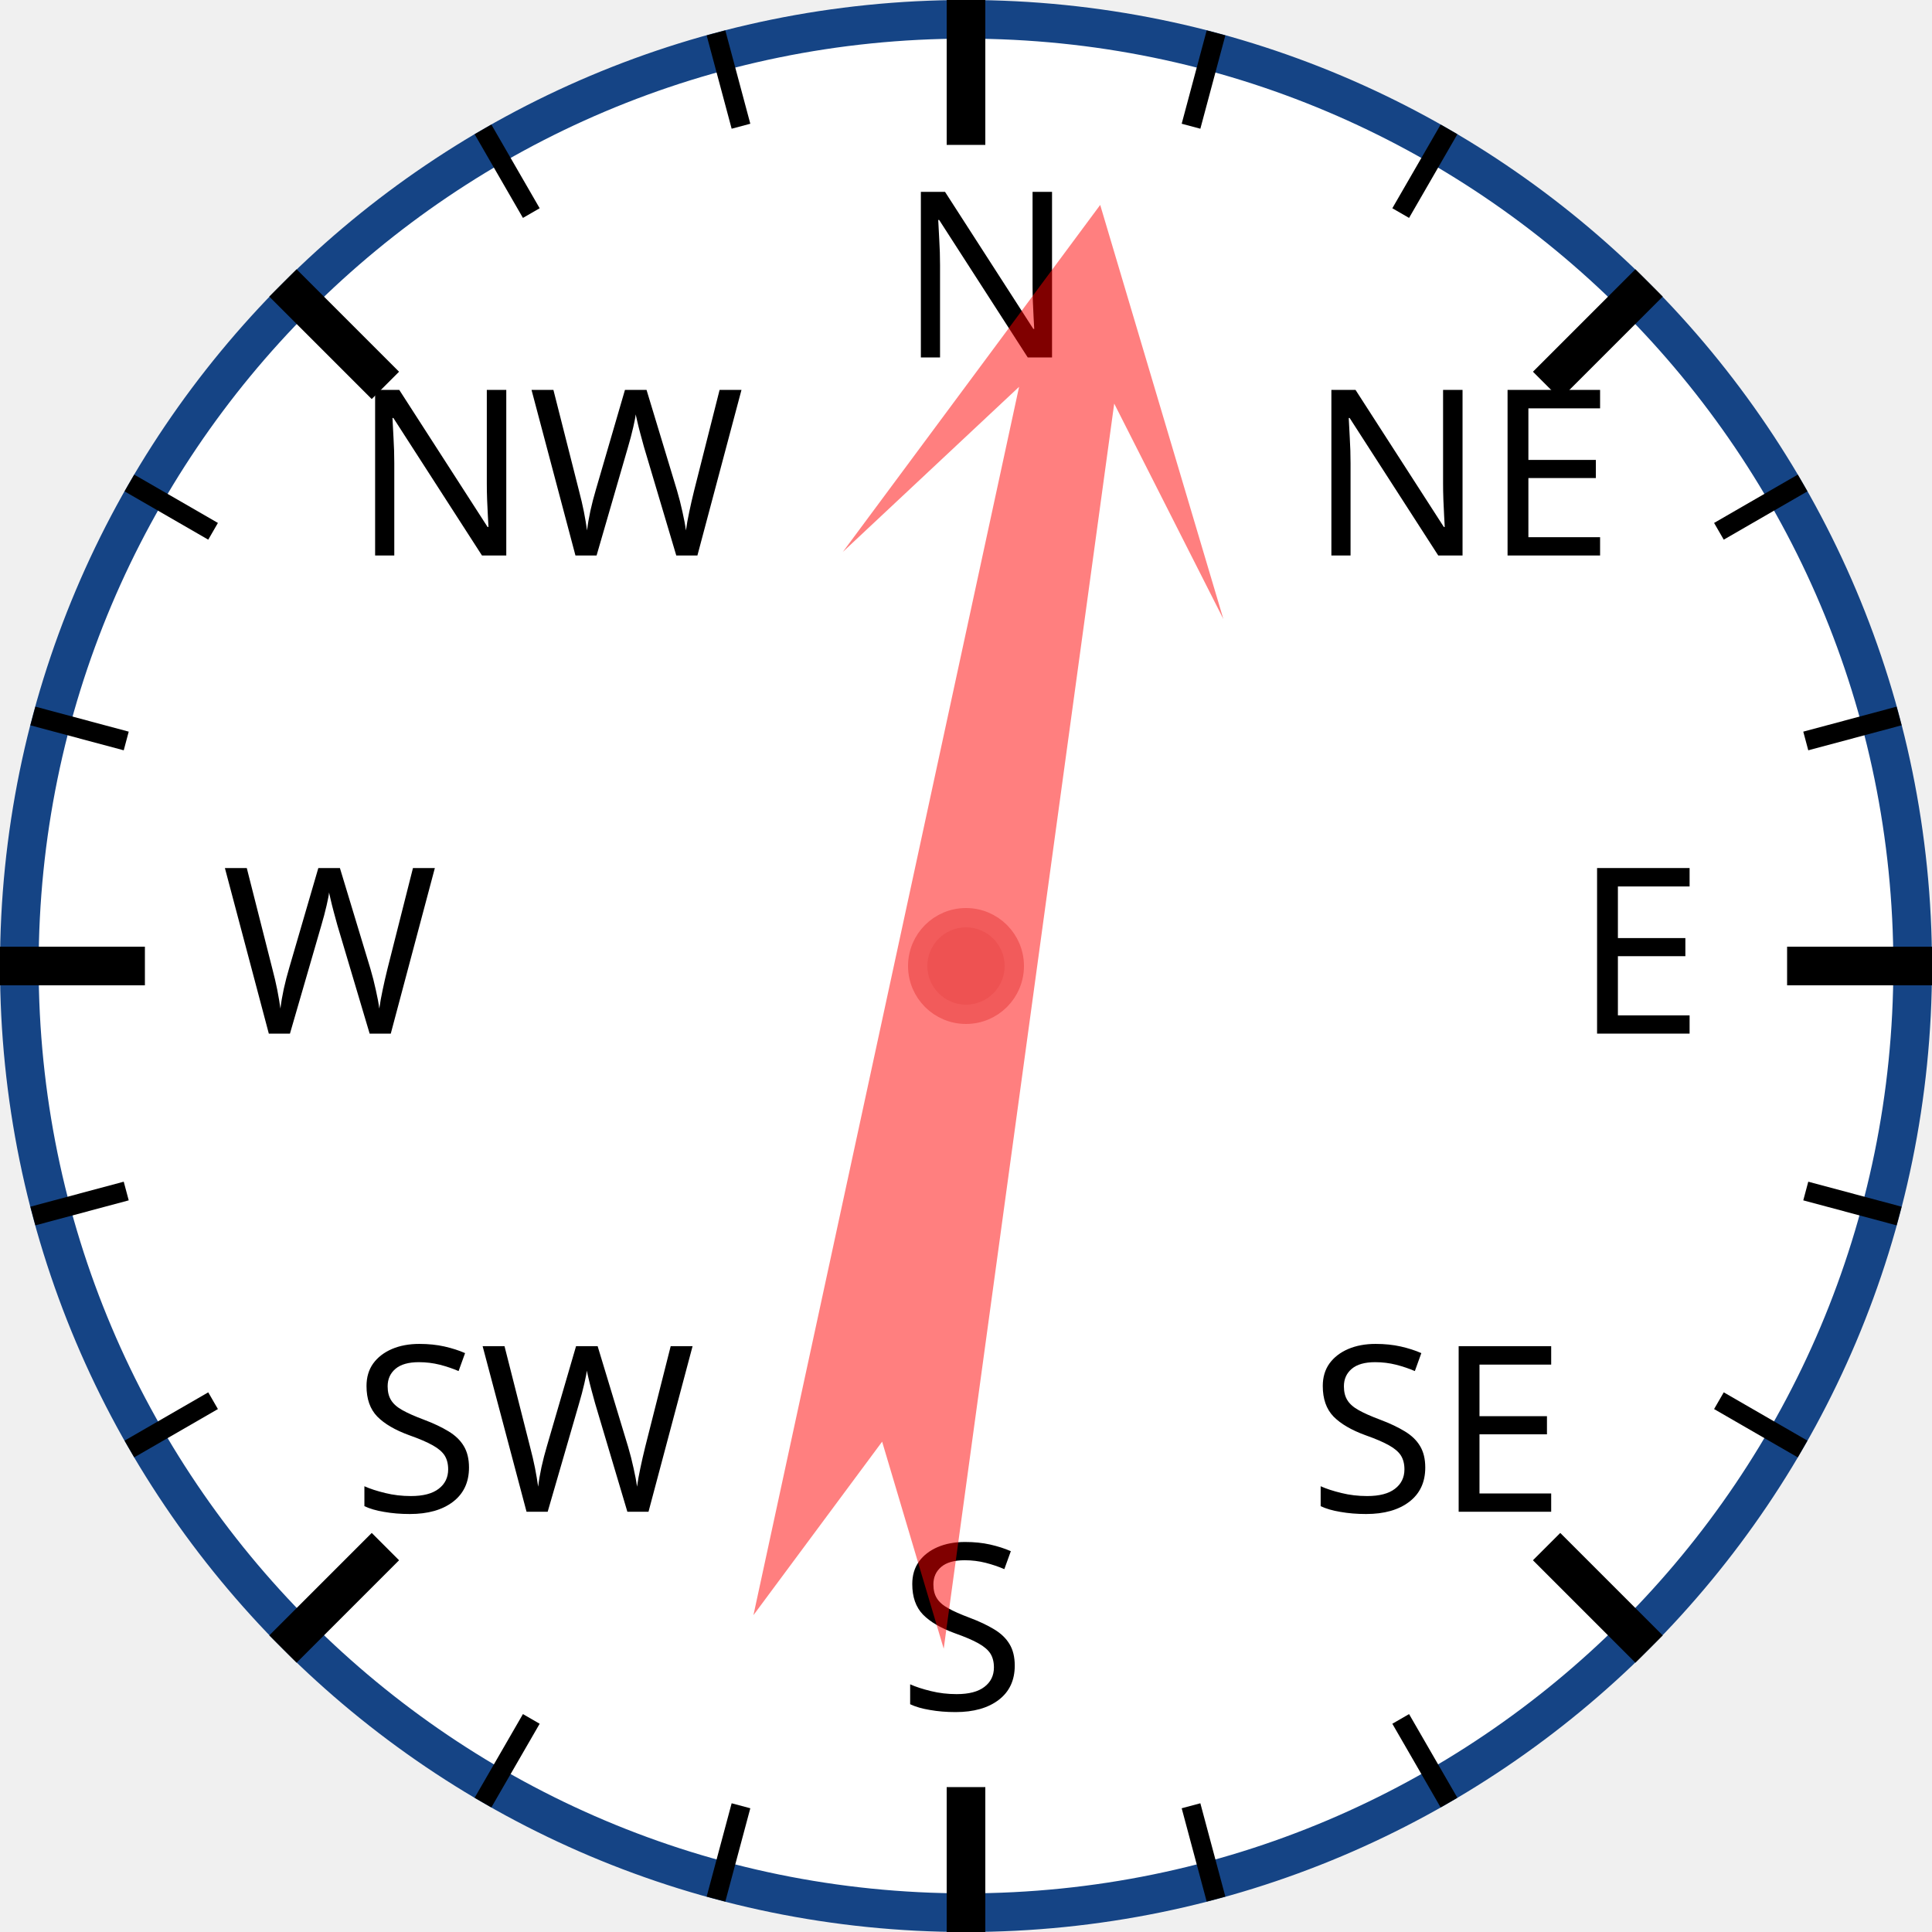
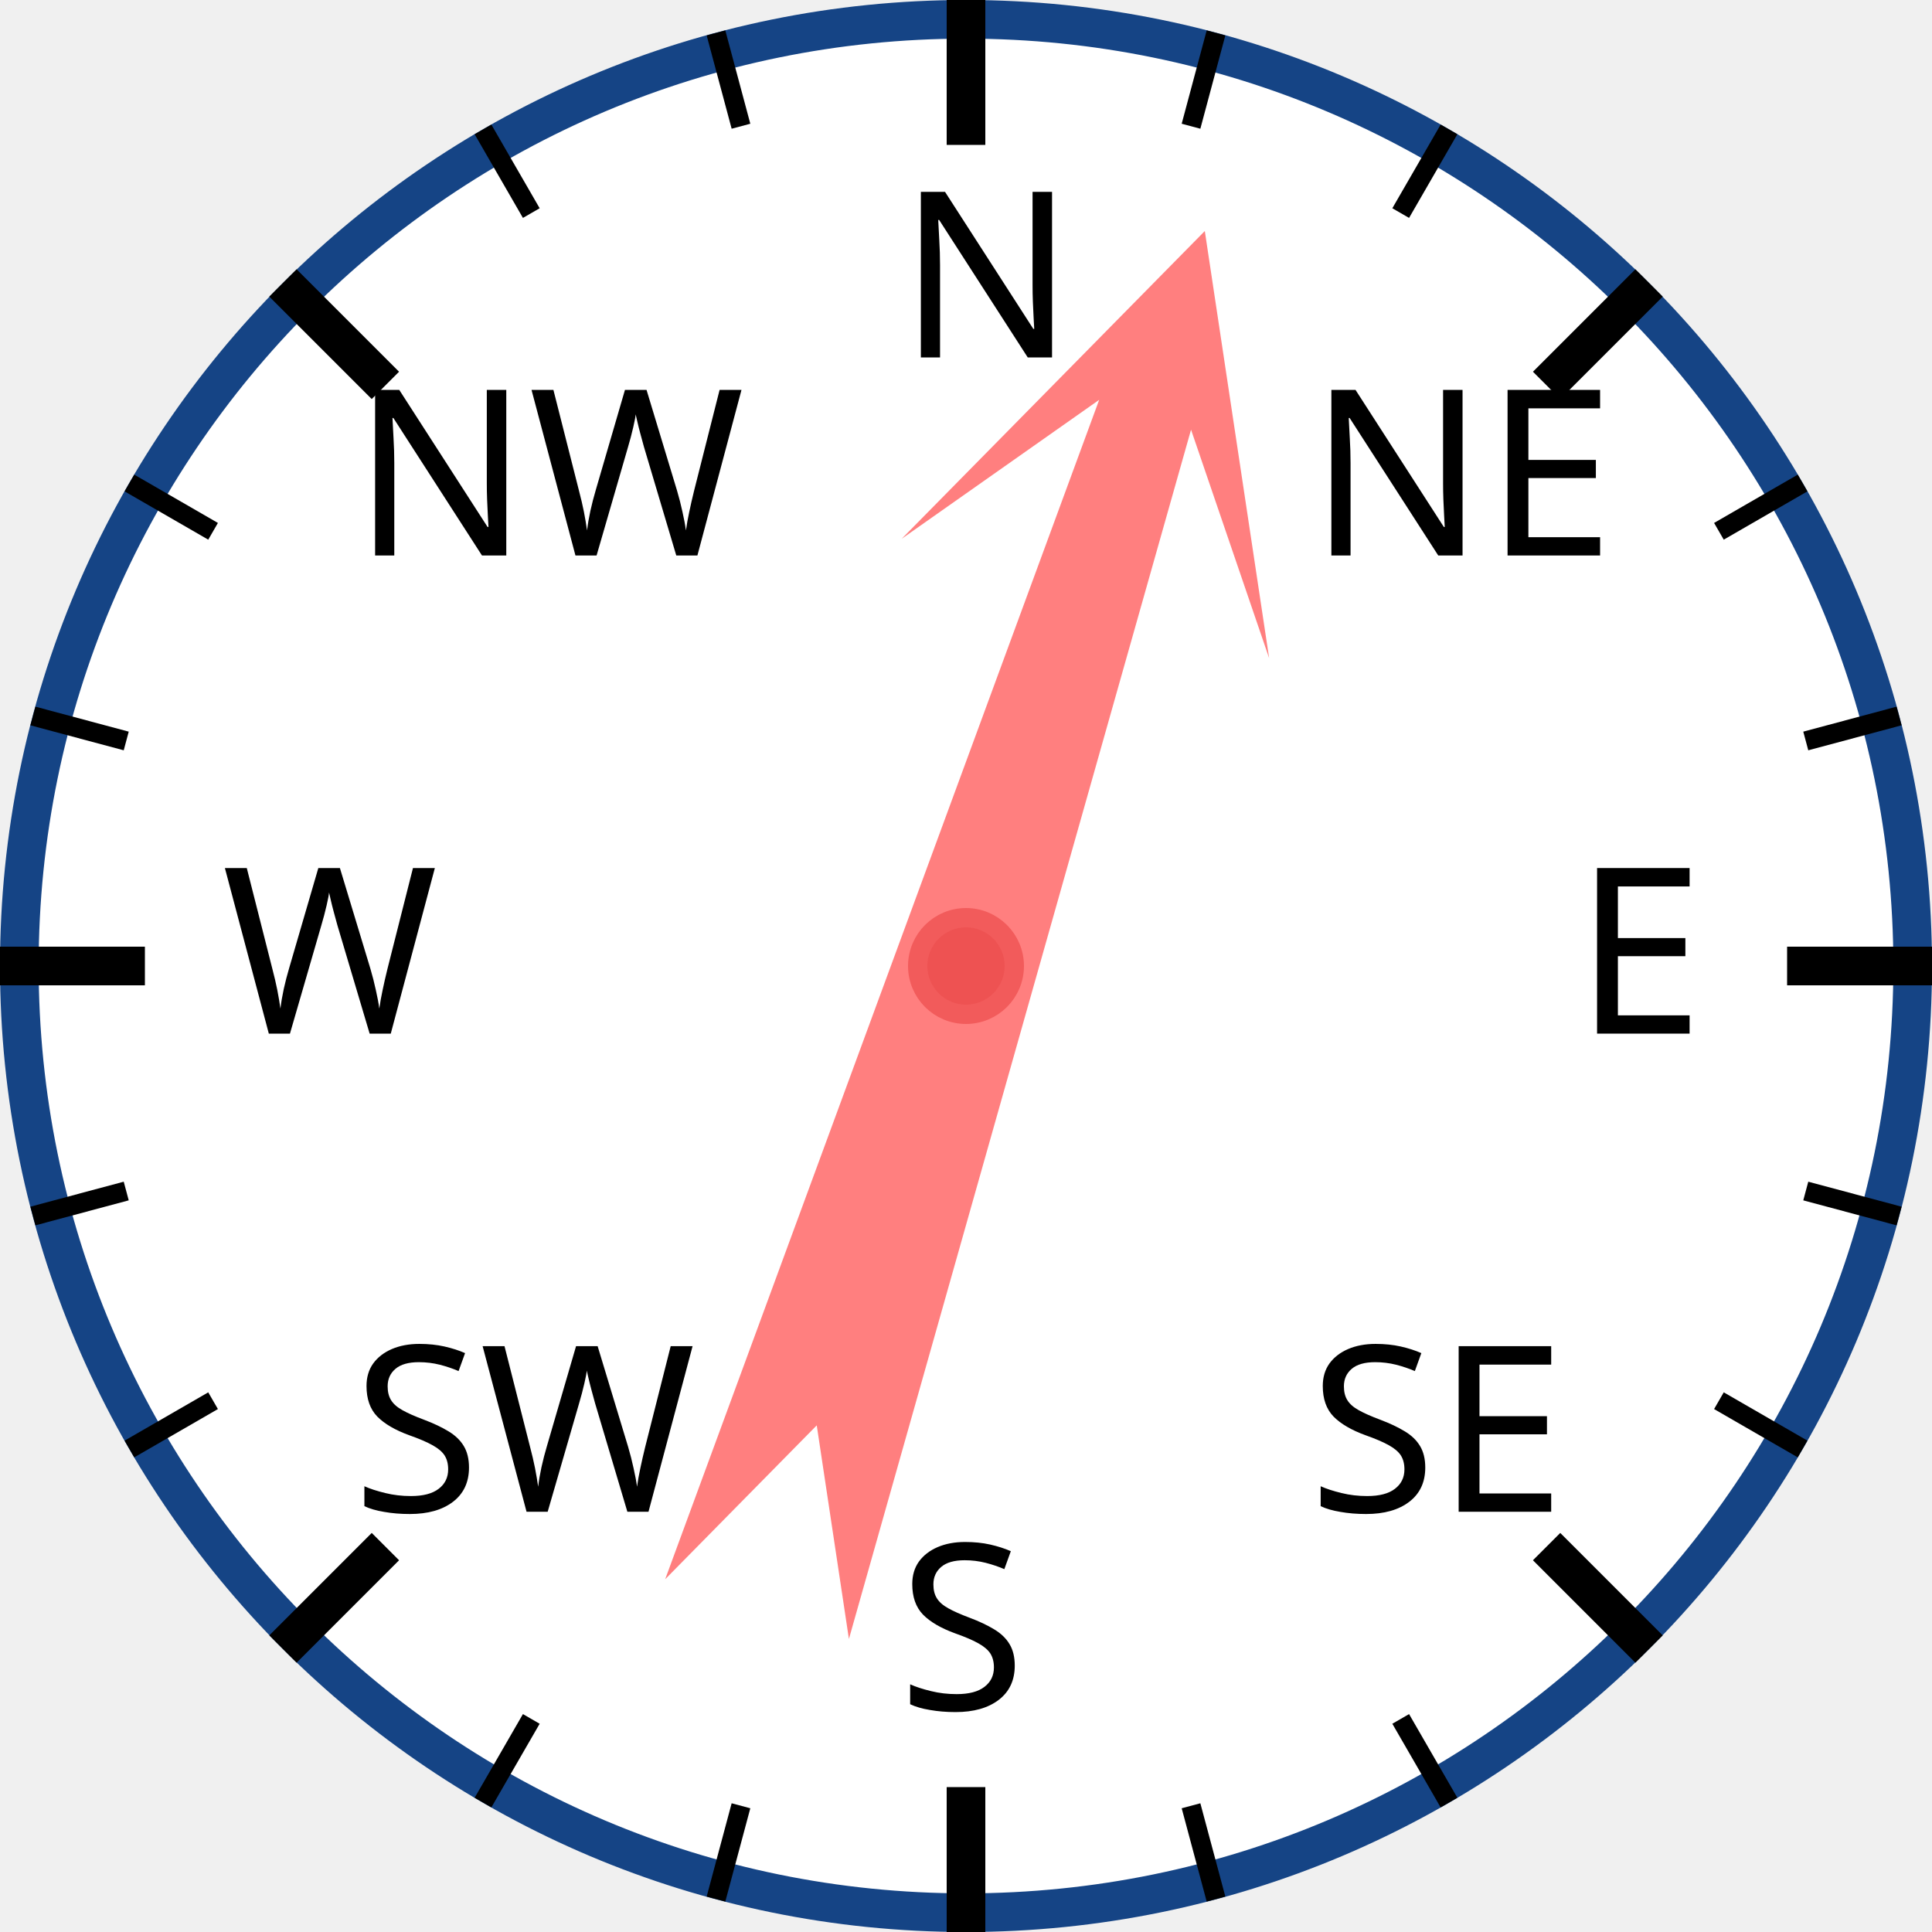
<svg xmlns="http://www.w3.org/2000/svg" width="120px" height="120px" viewBox="0 0 200 200">
  <circle cx="100" cy="100" r="98" style="fill: white; stroke: #154485; stroke-width: 4;" />
  <text x="93.0" y="37.0" style="font-family: sans-serif; font-size: 18pt;">N</text>
  <line x1="100.0" y1="0.0" x2="100.0" y2="15.0" style="stroke: black; stroke-width: 4;" />
  <line x1="74.118" y1="3.407" x2="76.706" y2="13.067" style="stroke: black; stroke-width: 2;" />
  <line x1="50" y1="13.397" x2="55" y2="22.058" style="stroke: black; stroke-width: 2;" />
  <text x="36.503" y="57.503" style="font-family: sans-serif; font-size: 18pt;">NW</text>
  <line x1="29.289" y1="29.289" x2="39.896" y2="39.896" style="stroke: black; stroke-width: 4;" />
  <line x1="13.397" y1="50" x2="22.058" y2="55" style="stroke: black; stroke-width: 2;" />
  <line x1="3.407" y1="74.118" x2="13.067" y2="76.706" style="stroke: black; stroke-width: 2;" />
  <text x="23.0" y="107.0" style="font-family: sans-serif; font-size: 18pt;">W</text>
  <line x1="0.0" y1="100.0" x2="15.0" y2="100.0" style="stroke: black; stroke-width: 4;" />
  <line x1="3.407" y1="125.882" x2="13.067" y2="123.294" style="stroke: black; stroke-width: 2;" />
  <line x1="13.397" y1="150" x2="22.058" y2="145" style="stroke: black; stroke-width: 2;" />
  <text x="36.503" y="156.497" style="font-family: sans-serif; font-size: 18pt;">SW</text>
  <line x1="29.289" y1="170.711" x2="39.896" y2="160.104" style="stroke: black; stroke-width: 4;" />
  <line x1="50" y1="186.603" x2="55" y2="177.942" style="stroke: black; stroke-width: 2;" />
  <line x1="74.118" y1="196.593" x2="76.706" y2="186.933" style="stroke: black; stroke-width: 2;" />
  <text x="93" y="177.0" style="font-family: sans-serif; font-size: 18pt;">S</text>
  <line x1="100" y1="200.0" x2="100" y2="185.0" style="stroke: black; stroke-width: 4;" />
  <line x1="125.882" y1="196.593" x2="123.294" y2="186.933" style="stroke: black; stroke-width: 2;" />
  <line x1="150.0" y1="186.603" x2="145.0" y2="177.942" style="stroke: black; stroke-width: 2;" />
  <text x="135.497" y="156.497" style="font-family: sans-serif; font-size: 18pt;">SE</text>
  <line x1="170.711" y1="170.711" x2="160.104" y2="160.104" style="stroke: black; stroke-width: 4;" />
  <line x1="186.603" y1="150" x2="177.942" y2="145" style="stroke: black; stroke-width: 2;" />
  <line x1="196.593" y1="125.882" x2="186.933" y2="123.294" style="stroke: black; stroke-width: 2;" />
  <text x="163.0" y="107" style="font-family: sans-serif; font-size: 18pt;">E</text>
  <line x1="200.0" y1="100" x2="185.0" y2="100" style="stroke: black; stroke-width: 4;" />
  <line x1="196.593" y1="74.118" x2="186.933" y2="76.706" style="stroke: black; stroke-width: 2;" />
  <line x1="186.603" y1="50" x2="177.942" y2="55" style="stroke: black; stroke-width: 2;" />
  <text x="135.497" y="57.503" style="font-family: sans-serif; font-size: 18pt;">NE</text>
  <line x1="170.711" y1="29.289" x2="160.104" y2="39.896" style="stroke: black; stroke-width: 4;" />
  <line x1="150" y1="13.397" x2="145" y2="22.058" style="stroke: black; stroke-width: 2;" />
  <line x1="125.882" y1="3.407" x2="123.294" y2="13.067" style="stroke: black; stroke-width: 2;" />
-   <polygon points="100 20 120 60 105 40 110 170 100 150 90 170 95 40 80 60" style="fill: red; fill-opacity: 0.5;" transform="rotate(10,100,100)" />
+   <polygon points="100 20 120 60 105 40 110 170 100 150 90 170 95 40 80 60" style="fill: red; fill-opacity: 0.5;" transform="rotate(18,100,100)" />
  <circle cx="100" cy="100" r="5" style="fill: #EE5252; stroke: #F25B5B; stroke-width: 2;" />
</svg>
